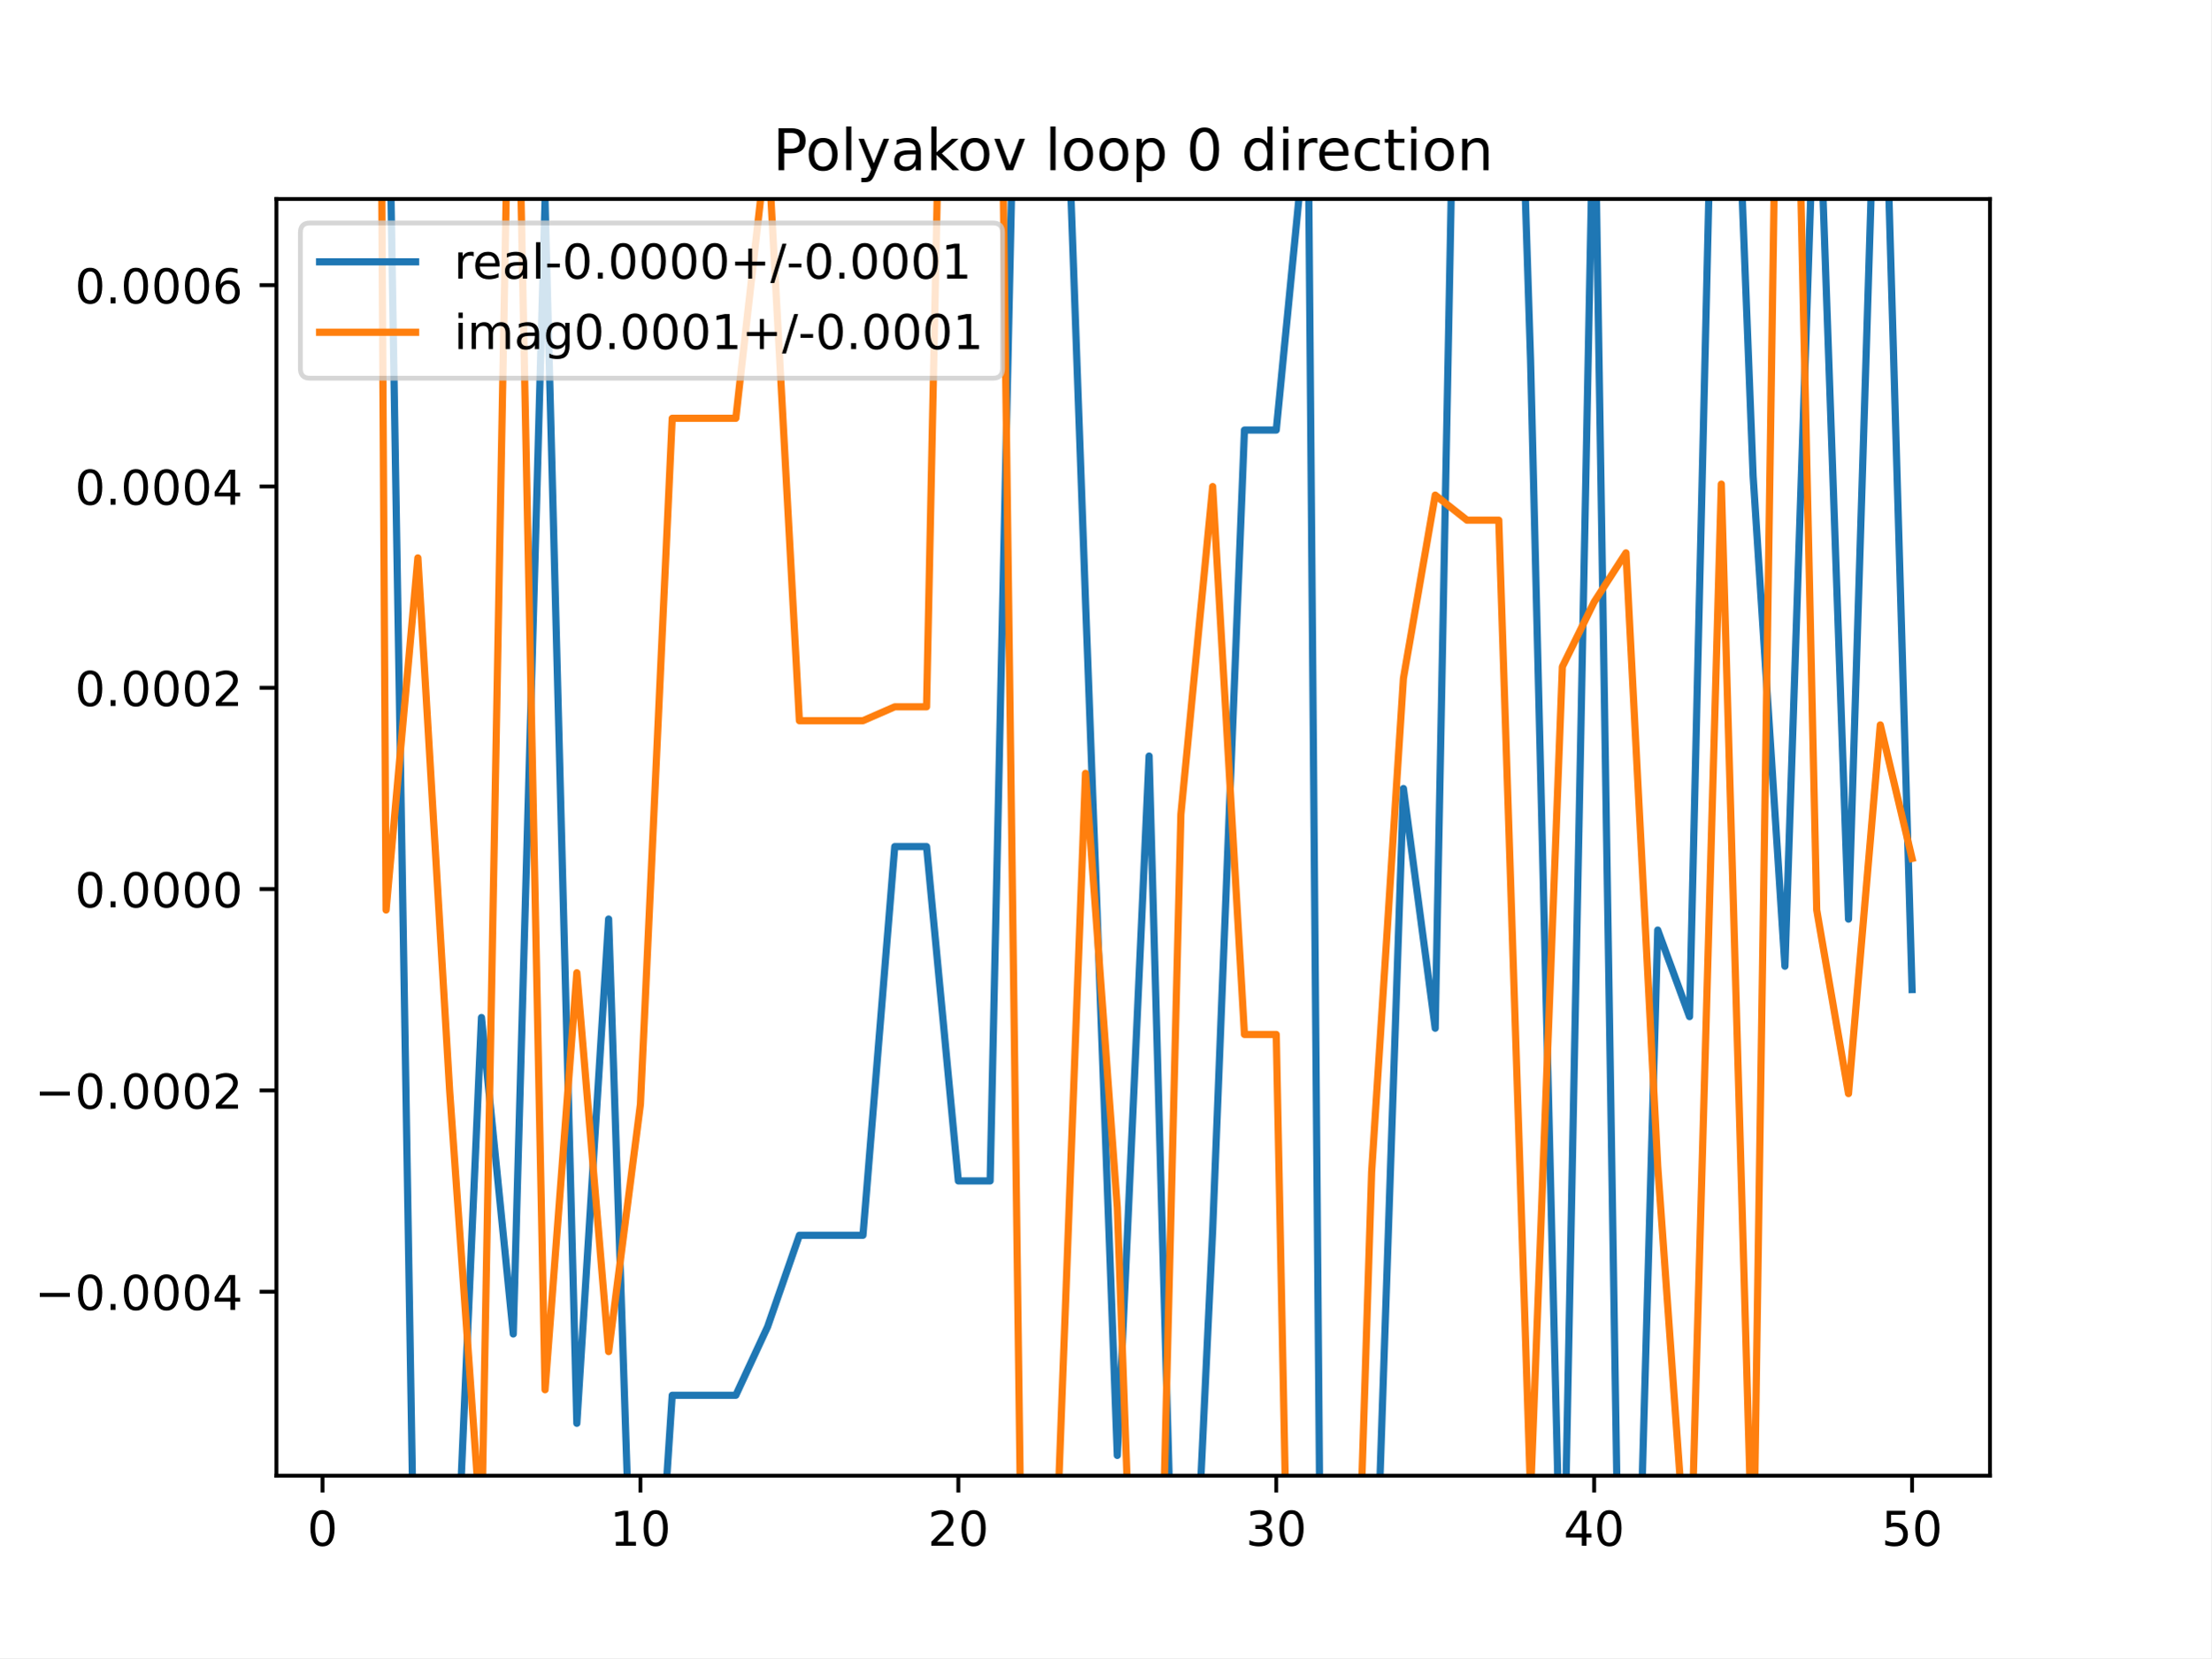
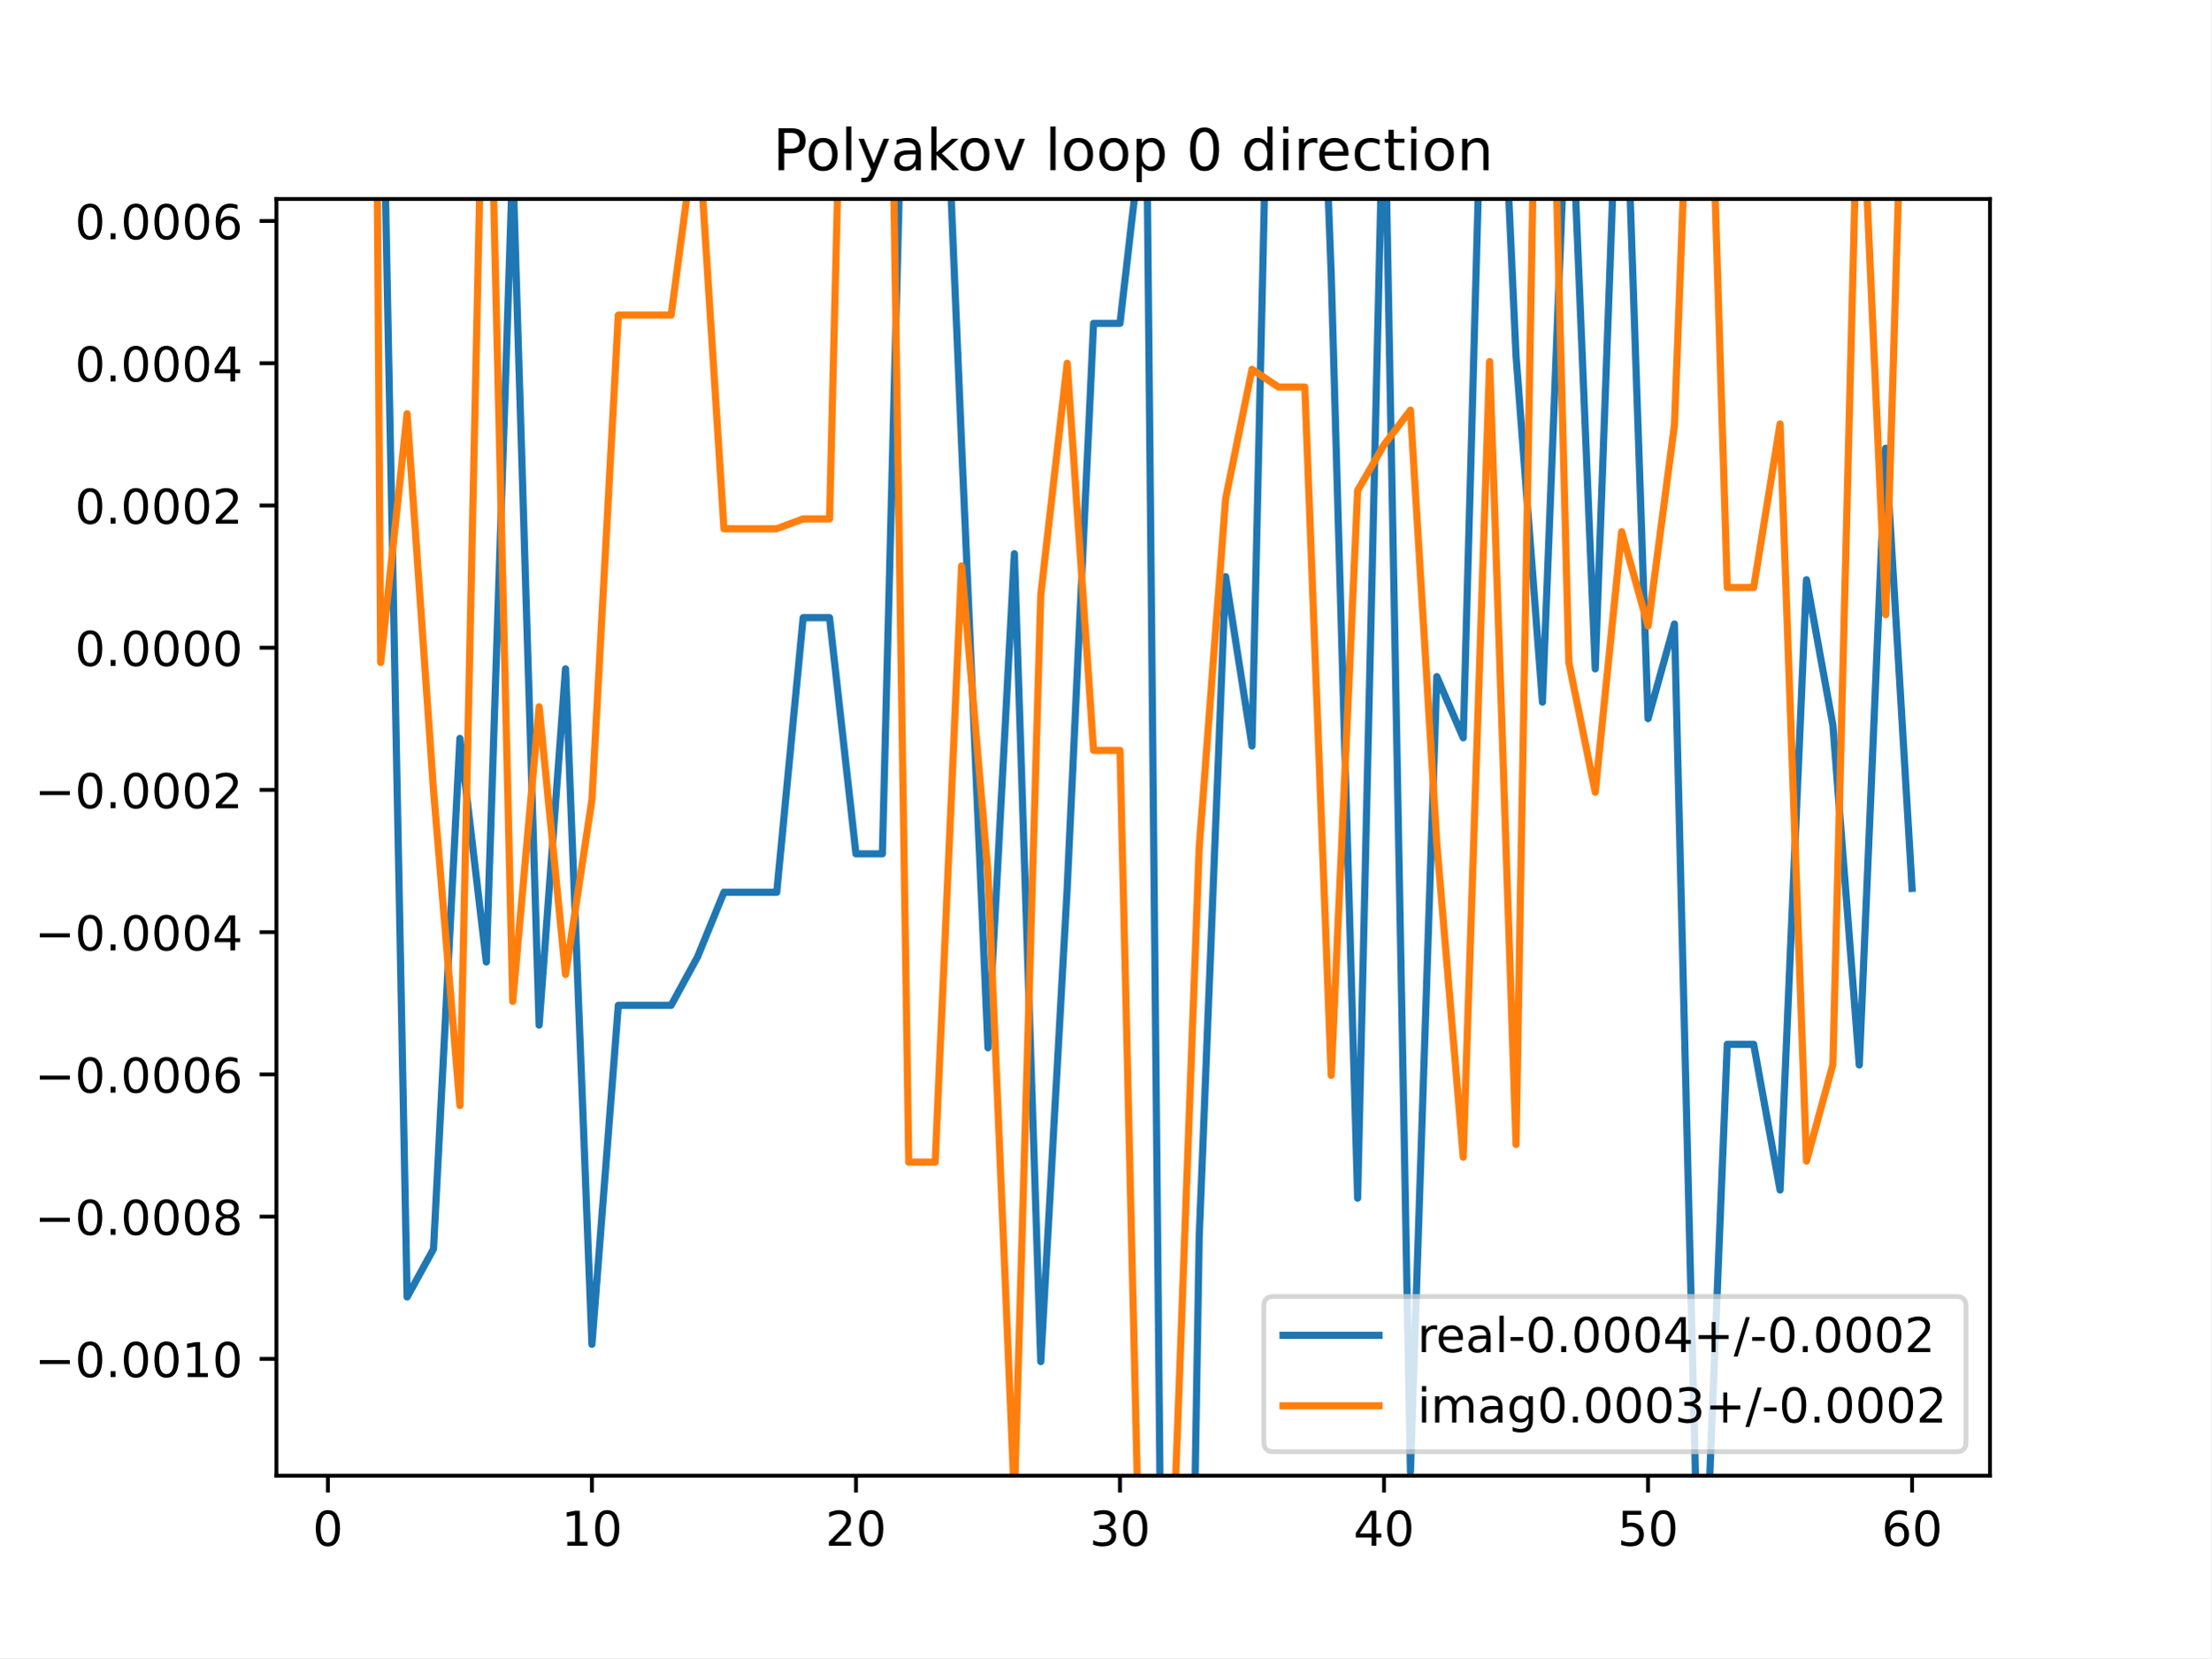
<svg xmlns="http://www.w3.org/2000/svg" xmlns:xlink="http://www.w3.org/1999/xlink" height="345.6pt" version="1.1" viewBox="0 0 460.8 345.6" width="460.8pt">
  <defs>
    <style type="text/css">
*{stroke-linecap:butt;stroke-linejoin:round;}
  </style>
  </defs>
  <g id="figure_1">
    <g id="patch_1">
      <path d="M 0 345.6  L 460.8 345.6  L 460.8 0  L 0 0  z " style="fill:#ffffff;" />
    </g>
    <g id="axes_1">
      <g id="patch_2">
        <path d="M 57.6 307.584  L 414.72 307.584  L 414.72 41.472  L 57.6 41.472  z " style="fill:#ffffff;" />
      </g>
      <g id="matplotlib.axis_1">
        <g id="xtick_1">
          <g id="line2d_1">
            <defs>
-               <path d="M 0 0  L 0 3.5  " id="m22ef51a358" style="stroke:#000000;stroke-width:0.8;" />
-             </defs>
-             <g>
-               <use style="stroke:#000000;stroke-width:0.8;" x="67.207" xlink:href="#m22ef51a358" y="307.584" />
+               <path d="M 0 0  L 0 3.5  " id="m277bf694b6" style="stroke:#000000;stroke-width:0.8;" />
+             </defs>
+             <g>
+               <use style="stroke:#000000;stroke-width:0.8;" x="68.33" xlink:href="#m277bf694b6" y="307.584" />
            </g>
          </g>
          <g id="text_1">
            <defs>
              <path d="M 31.781 66.406  Q 24.172 66.406 20.328 58.906  Q 16.5 51.422 16.5 36.375  Q 16.5 21.391 20.328 13.891  Q 24.172 6.391 31.781 6.391  Q 39.453 6.391 43.281 13.891  Q 47.125 21.391 47.125 36.375  Q 47.125 51.422 43.281 58.906  Q 39.453 66.406 31.781 66.406  z M 31.781 74.219  Q 44.047 74.219 50.516 64.516  Q 56.984 54.828 56.984 36.375  Q 56.984 17.969 50.516 8.266  Q 44.047 -1.422 31.781 -1.422  Q 19.531 -1.422 13.062 8.266  Q 6.594 17.969 6.594 36.375  Q 6.594 54.828 13.062 64.516  Q 19.531 74.219 31.781 74.219  z " id="DejaVuSans-48" />
            </defs>
-             <g transform="translate(64.02587 322.1824)scale(0.1 -0.1)">
+             <g transform="translate(65.14886 322.1824)scale(0.1 -0.1)">
              <use xlink:href="#DejaVuSans-48" />
            </g>
          </g>
        </g>
        <g id="xtick_2">
          <g id="line2d_2">
            <g>
-               <use style="stroke:#000000;stroke-width:0.8;" x="133.463" xlink:href="#m22ef51a358" y="307.584" />
+               <use style="stroke:#000000;stroke-width:0.8;" x="123.356" xlink:href="#m277bf694b6" y="307.584" />
            </g>
          </g>
          <g id="text_2">
            <defs>
              <path d="M 12.406 8.297  L 28.516 8.297  L 28.516 63.922  L 10.984 60.406  L 10.984 69.391  L 28.422 72.906  L 38.281 72.906  L 38.281 8.297  L 54.391 8.297  L 54.391 0  L 12.406 0  z " id="DejaVuSans-49" />
            </defs>
-             <g transform="translate(127.1007 322.1824)scale(0.1 -0.1)">
+             <g transform="translate(116.9938 322.1824)scale(0.1 -0.1)">
              <use xlink:href="#DejaVuSans-49" />
              <use x="63.623" xlink:href="#DejaVuSans-48" />
            </g>
          </g>
        </g>
        <g id="xtick_3">
          <g id="line2d_3">
            <g>
-               <use style="stroke:#000000;stroke-width:0.8;" x="199.719" xlink:href="#m22ef51a358" y="307.584" />
+               <use style="stroke:#000000;stroke-width:0.8;" x="178.382" xlink:href="#m277bf694b6" y="307.584" />
            </g>
          </g>
          <g id="text_3">
            <defs>
              <path d="M 19.188 8.297  L 53.609 8.297  L 53.609 0  L 7.328 0  L 7.328 8.297  Q 12.938 14.109 22.625 23.891  Q 32.328 33.688 34.812 36.531  Q 39.547 41.844 41.422 45.531  Q 43.312 49.219 43.312 52.781  Q 43.312 58.594 39.234 62.25  Q 35.156 65.922 28.609 65.922  Q 23.969 65.922 18.812 64.312  Q 13.672 62.703 7.812 59.422  L 7.812 69.391  Q 13.766 71.781 18.938 73  Q 24.125 74.219 28.422 74.219  Q 39.75 74.219 46.484 68.547  Q 53.219 62.891 53.219 53.422  Q 53.219 48.922 51.531 44.891  Q 49.859 40.875 45.406 35.406  Q 44.188 33.984 37.641 27.219  Q 31.109 20.453 19.188 8.297  z " id="DejaVuSans-50" />
            </defs>
-             <g transform="translate(193.3567 322.1824)scale(0.1 -0.1)">
+             <g transform="translate(172.02 322.1824)scale(0.1 -0.1)">
              <use xlink:href="#DejaVuSans-50" />
              <use x="63.623" xlink:href="#DejaVuSans-48" />
            </g>
          </g>
        </g>
        <g id="xtick_4">
          <g id="line2d_4">
            <g>
-               <use style="stroke:#000000;stroke-width:0.8;" x="265.975" xlink:href="#m22ef51a358" y="307.584" />
+               <use style="stroke:#000000;stroke-width:0.8;" x="233.409" xlink:href="#m277bf694b6" y="307.584" />
            </g>
          </g>
          <g id="text_4">
            <defs>
              <path d="M 40.578 39.312  Q 47.656 37.797 51.625 33  Q 55.609 28.219 55.609 21.188  Q 55.609 10.406 48.188 4.484  Q 40.766 -1.422 27.094 -1.422  Q 22.516 -1.422 17.656 -0.516  Q 12.797 0.391 7.625 2.203  L 7.625 11.719  Q 11.719 9.328 16.594 8.109  Q 21.484 6.891 26.812 6.891  Q 36.078 6.891 40.938 10.547  Q 45.797 14.203 45.797 21.188  Q 45.797 27.641 41.281 31.266  Q 36.766 34.906 28.719 34.906  L 20.219 34.906  L 20.219 43.016  L 29.109 43.016  Q 36.375 43.016 40.234 45.922  Q 44.094 48.828 44.094 54.297  Q 44.094 59.906 40.109 62.906  Q 36.141 65.922 28.719 65.922  Q 24.656 65.922 20.016 65.031  Q 15.375 64.156 9.812 62.312  L 9.812 71.094  Q 15.438 72.656 20.344 73.438  Q 25.25 74.219 29.594 74.219  Q 40.828 74.219 47.359 69.109  Q 53.906 64.016 53.906 55.328  Q 53.906 49.266 50.438 45.094  Q 46.969 40.922 40.578 39.312  z " id="DejaVuSans-51" />
            </defs>
-             <g transform="translate(259.6127 322.1824)scale(0.1 -0.1)">
+             <g transform="translate(227.0462 322.1824)scale(0.1 -0.1)">
              <use xlink:href="#DejaVuSans-51" />
              <use x="63.623" xlink:href="#DejaVuSans-48" />
            </g>
          </g>
        </g>
        <g id="xtick_5">
          <g id="line2d_5">
            <g>
-               <use style="stroke:#000000;stroke-width:0.8;" x="332.231" xlink:href="#m22ef51a358" y="307.584" />
+               <use style="stroke:#000000;stroke-width:0.8;" x="288.435" xlink:href="#m277bf694b6" y="307.584" />
            </g>
          </g>
          <g id="text_5">
            <defs>
              <path d="M 37.797 64.312  L 12.891 25.391  L 37.797 25.391  z M 35.203 72.906  L 47.609 72.906  L 47.609 25.391  L 58.016 25.391  L 58.016 17.188  L 47.609 17.188  L 47.609 0  L 37.797 0  L 37.797 17.188  L 4.891 17.188  L 4.891 26.703  z " id="DejaVuSans-52" />
            </defs>
-             <g transform="translate(325.8687 322.1824)scale(0.1 -0.1)">
+             <g transform="translate(282.0724 322.1824)scale(0.1 -0.1)">
              <use xlink:href="#DejaVuSans-52" />
              <use x="63.623" xlink:href="#DejaVuSans-48" />
            </g>
          </g>
        </g>
        <g id="xtick_6">
          <g id="line2d_6">
            <g>
-               <use style="stroke:#000000;stroke-width:0.8;" x="398.487" xlink:href="#m22ef51a358" y="307.584" />
+               <use style="stroke:#000000;stroke-width:0.8;" x="343.461" xlink:href="#m277bf694b6" y="307.584" />
            </g>
          </g>
          <g id="text_6">
            <defs>
              <path d="M 10.797 72.906  L 49.516 72.906  L 49.516 64.594  L 19.828 64.594  L 19.828 46.734  Q 21.969 47.469 24.109 47.828  Q 26.266 48.188 28.422 48.188  Q 40.625 48.188 47.75 41.5  Q 54.891 34.812 54.891 23.391  Q 54.891 11.625 47.562 5.094  Q 40.234 -1.422 26.906 -1.422  Q 22.312 -1.422 17.547 -0.641  Q 12.797 0.141 7.719 1.703  L 7.719 11.625  Q 12.109 9.234 16.797 8.062  Q 21.484 6.891 26.703 6.891  Q 35.156 6.891 40.078 11.328  Q 45.016 15.766 45.016 23.391  Q 45.016 31 40.078 35.438  Q 35.156 39.891 26.703 39.891  Q 22.75 39.891 18.812 39.016  Q 14.891 38.141 10.797 36.281  z " id="DejaVuSans-53" />
            </defs>
+             <g transform="translate(337.0986 322.1824)scale(0.1 -0.1)">
+               <use xlink:href="#DejaVuSans-53" />
+               <use x="63.623" xlink:href="#DejaVuSans-48" />
+             </g>
+           </g>
+         </g>
+         <g id="xtick_7">
+           <g id="line2d_7">
+             <g>
+               <use style="stroke:#000000;stroke-width:0.8;" x="398.487" xlink:href="#m277bf694b6" y="307.584" />
+             </g>
+           </g>
+           <g id="text_7">
+             <defs>
+               <path d="M 33.016 40.375  Q 26.375 40.375 22.484 35.828  Q 18.609 31.297 18.609 23.391  Q 18.609 15.531 22.484 10.953  Q 26.375 6.391 33.016 6.391  Q 39.656 6.391 43.531 10.953  Q 47.406 15.531 47.406 23.391  Q 47.406 31.297 43.531 35.828  Q 39.656 40.375 33.016 40.375  z M 52.594 71.297  L 52.594 62.312  Q 48.875 64.062 45.094 64.984  Q 41.312 65.922 37.594 65.922  Q 27.828 65.922 22.672 59.328  Q 17.531 52.734 16.797 39.406  Q 19.672 43.656 24.016 45.922  Q 28.375 48.188 33.594 48.188  Q 44.578 48.188 50.953 41.516  Q 57.328 34.859 57.328 23.391  Q 57.328 12.156 50.688 5.359  Q 44.047 -1.422 33.016 -1.422  Q 20.359 -1.422 13.672 8.266  Q 6.984 17.969 6.984 36.375  Q 6.984 53.656 15.188 63.938  Q 23.391 74.219 37.203 74.219  Q 40.922 74.219 44.703 73.484  Q 48.484 72.75 52.594 71.297  z " id="DejaVuSans-54" />
+             </defs>
            <g transform="translate(392.1248 322.1824)scale(0.1 -0.1)">
-               <use xlink:href="#DejaVuSans-53" />
+               <use xlink:href="#DejaVuSans-54" />
              <use x="63.623" xlink:href="#DejaVuSans-48" />
            </g>
          </g>
        </g>
      </g>
      <g id="matplotlib.axis_2">
        <g id="ytick_1">
-           <g id="line2d_7">
-             <defs>
-               <path d="M 0 0  L -3.5 0  " id="m80b40e028d" style="stroke:#000000;stroke-width:0.8;" />
-             </defs>
-             <g>
-               <use style="stroke:#000000;stroke-width:0.8;" x="57.6" xlink:href="#m80b40e028d" y="269.242" />
-             </g>
-           </g>
-           <g id="text_7">
+           <g id="line2d_8">
+             <defs>
+               <path d="M 0 0  L -3.5 0  " id="me95d7fdbe1" style="stroke:#000000;stroke-width:0.8;" />
+             </defs>
+             <g>
+               <use style="stroke:#000000;stroke-width:0.8;" x="57.6" xlink:href="#me95d7fdbe1" y="283.235" />
+             </g>
+           </g>
+           <g id="text_8">
            <defs>
              <path d="M 10.594 35.5  L 73.188 35.5  L 73.188 27.203  L 10.594 27.203  z " id="DejaVuSans-8722" />
              <path d="M 10.688 12.406  L 21 12.406  L 21 0  L 10.688 0  z " id="DejaVuSans-46" />
            </defs>
-             <g transform="translate(7.229687 273.0407)scale(0.1 -0.1)">
+             <g transform="translate(7.229687 287.0344)scale(0.1 -0.1)">
+               <use xlink:href="#DejaVuSans-8722" />
+               <use x="83.789" xlink:href="#DejaVuSans-48" />
+               <use x="147.412" xlink:href="#DejaVuSans-46" />
+               <use x="179.199" xlink:href="#DejaVuSans-48" />
+               <use x="242.822" xlink:href="#DejaVuSans-48" />
+               <use x="306.445" xlink:href="#DejaVuSans-49" />
+               <use x="370.068" xlink:href="#DejaVuSans-48" />
+             </g>
+           </g>
+         </g>
+         <g id="ytick_2">
+           <g id="line2d_9">
+             <g>
+               <use style="stroke:#000000;stroke-width:0.8;" x="57.6" xlink:href="#me95d7fdbe1" y="253.588" />
+             </g>
+           </g>
+           <g id="text_9">
+             <defs>
+               <path d="M 31.781 34.625  Q 24.75 34.625 20.719 30.859  Q 16.703 27.094 16.703 20.516  Q 16.703 13.922 20.719 10.156  Q 24.75 6.391 31.781 6.391  Q 38.812 6.391 42.859 10.172  Q 46.922 13.969 46.922 20.516  Q 46.922 27.094 42.891 30.859  Q 38.875 34.625 31.781 34.625  z M 21.922 38.812  Q 15.578 40.375 12.031 44.719  Q 8.5 49.078 8.5 55.328  Q 8.5 64.062 14.719 69.141  Q 20.953 74.219 31.781 74.219  Q 42.672 74.219 48.875 69.141  Q 55.078 64.062 55.078 55.328  Q 55.078 49.078 51.531 44.719  Q 48 40.375 41.703 38.812  Q 48.828 37.156 52.797 32.312  Q 56.781 27.484 56.781 20.516  Q 56.781 9.906 50.312 4.234  Q 43.844 -1.422 31.781 -1.422  Q 19.734 -1.422 13.25 4.234  Q 6.781 9.906 6.781 20.516  Q 6.781 27.484 10.781 32.312  Q 14.797 37.156 21.922 38.812  z M 18.312 54.391  Q 18.312 48.734 21.844 45.562  Q 25.391 42.391 31.781 42.391  Q 38.141 42.391 41.719 45.562  Q 45.312 48.734 45.312 54.391  Q 45.312 60.062 41.719 63.234  Q 38.141 66.406 31.781 66.406  Q 25.391 66.406 21.844 63.234  Q 18.312 60.062 18.312 54.391  z " id="DejaVuSans-56" />
+             </defs>
+             <g transform="translate(7.229687 257.3869)scale(0.1 -0.1)">
+               <use xlink:href="#DejaVuSans-8722" />
+               <use x="83.789" xlink:href="#DejaVuSans-48" />
+               <use x="147.412" xlink:href="#DejaVuSans-46" />
+               <use x="179.199" xlink:href="#DejaVuSans-48" />
+               <use x="242.822" xlink:href="#DejaVuSans-48" />
+               <use x="306.445" xlink:href="#DejaVuSans-48" />
+               <use x="370.068" xlink:href="#DejaVuSans-56" />
+             </g>
+           </g>
+         </g>
+         <g id="ytick_3">
+           <g id="line2d_10">
+             <g>
+               <use style="stroke:#000000;stroke-width:0.8;" x="57.6" xlink:href="#me95d7fdbe1" y="223.94" />
+             </g>
+           </g>
+           <g id="text_10">
+             <g transform="translate(7.229687 227.7394)scale(0.1 -0.1)">
+               <use xlink:href="#DejaVuSans-8722" />
+               <use x="83.789" xlink:href="#DejaVuSans-48" />
+               <use x="147.412" xlink:href="#DejaVuSans-46" />
+               <use x="179.199" xlink:href="#DejaVuSans-48" />
+               <use x="242.822" xlink:href="#DejaVuSans-48" />
+               <use x="306.445" xlink:href="#DejaVuSans-48" />
+               <use x="370.068" xlink:href="#DejaVuSans-54" />
+             </g>
+           </g>
+         </g>
+         <g id="ytick_4">
+           <g id="line2d_11">
+             <g>
+               <use style="stroke:#000000;stroke-width:0.8;" x="57.6" xlink:href="#me95d7fdbe1" y="194.293" />
+             </g>
+           </g>
+           <g id="text_11">
+             <g transform="translate(7.229687 198.0919)scale(0.1 -0.1)">
              <use xlink:href="#DejaVuSans-8722" />
              <use x="83.789" xlink:href="#DejaVuSans-48" />
              <use x="147.412" xlink:href="#DejaVuSans-46" />
              <use x="179.199" xlink:href="#DejaVuSans-48" />
              <use x="242.822" xlink:href="#DejaVuSans-48" />
              <use x="306.445" xlink:href="#DejaVuSans-48" />
              <use x="370.068" xlink:href="#DejaVuSans-52" />
            </g>
          </g>
        </g>
-         <g id="ytick_2">
-           <g id="line2d_8">
-             <g>
-               <use style="stroke:#000000;stroke-width:0.8;" x="57.6" xlink:href="#m80b40e028d" y="227.278" />
-             </g>
-           </g>
-           <g id="text_8">
-             <g transform="translate(7.229687 231.0776)scale(0.1 -0.1)">
+         <g id="ytick_5">
+           <g id="line2d_12">
+             <g>
+               <use style="stroke:#000000;stroke-width:0.8;" x="57.6" xlink:href="#me95d7fdbe1" y="164.645" />
+             </g>
+           </g>
+           <g id="text_12">
+             <g transform="translate(7.229687 168.4443)scale(0.1 -0.1)">
              <use xlink:href="#DejaVuSans-8722" />
              <use x="83.789" xlink:href="#DejaVuSans-48" />
              <use x="147.412" xlink:href="#DejaVuSans-46" />
              <use x="179.199" xlink:href="#DejaVuSans-48" />
              <use x="242.822" xlink:href="#DejaVuSans-48" />
              <use x="306.445" xlink:href="#DejaVuSans-48" />
              <use x="370.068" xlink:href="#DejaVuSans-50" />
            </g>
          </g>
        </g>
-         <g id="ytick_3">
-           <g id="line2d_9">
-             <g>
-               <use style="stroke:#000000;stroke-width:0.8;" x="57.6" xlink:href="#m80b40e028d" y="185.315" />
-             </g>
-           </g>
-           <g id="text_9">
-             <g transform="translate(15.60938 189.1144)scale(0.1 -0.1)">
+         <g id="ytick_6">
+           <g id="line2d_13">
+             <g>
+               <use style="stroke:#000000;stroke-width:0.8;" x="57.6" xlink:href="#me95d7fdbe1" y="134.998" />
+             </g>
+           </g>
+           <g id="text_13">
+             <g transform="translate(15.60938 138.7968)scale(0.1 -0.1)">
              <use xlink:href="#DejaVuSans-48" />
              <use x="63.623" xlink:href="#DejaVuSans-46" />
              <use x="95.41" xlink:href="#DejaVuSans-48" />
              <use x="159.033" xlink:href="#DejaVuSans-48" />
              <use x="222.656" xlink:href="#DejaVuSans-48" />
              <use x="286.279" xlink:href="#DejaVuSans-48" />
            </g>
          </g>
        </g>
-         <g id="ytick_4">
-           <g id="line2d_10">
-             <g>
-               <use style="stroke:#000000;stroke-width:0.8;" x="57.6" xlink:href="#m80b40e028d" y="143.352" />
-             </g>
-           </g>
-           <g id="text_10">
-             <g transform="translate(15.60938 147.1512)scale(0.1 -0.1)">
+         <g id="ytick_7">
+           <g id="line2d_14">
+             <g>
+               <use style="stroke:#000000;stroke-width:0.8;" x="57.6" xlink:href="#me95d7fdbe1" y="105.35" />
+             </g>
+           </g>
+           <g id="text_14">
+             <g transform="translate(15.60938 109.1493)scale(0.1 -0.1)">
              <use xlink:href="#DejaVuSans-48" />
              <use x="63.623" xlink:href="#DejaVuSans-46" />
              <use x="95.41" xlink:href="#DejaVuSans-48" />
              <use x="159.033" xlink:href="#DejaVuSans-48" />
              <use x="222.656" xlink:href="#DejaVuSans-48" />
              <use x="286.279" xlink:href="#DejaVuSans-50" />
            </g>
          </g>
        </g>
-         <g id="ytick_5">
-           <g id="line2d_11">
-             <g>
-               <use style="stroke:#000000;stroke-width:0.8;" x="57.6" xlink:href="#m80b40e028d" y="101.389" />
-             </g>
-           </g>
-           <g id="text_11">
-             <g transform="translate(15.60938 105.1881)scale(0.1 -0.1)">
+         <g id="ytick_8">
+           <g id="line2d_15">
+             <g>
+               <use style="stroke:#000000;stroke-width:0.8;" x="57.6" xlink:href="#me95d7fdbe1" y="75.703" />
+             </g>
+           </g>
+           <g id="text_15">
+             <g transform="translate(15.60938 79.50177)scale(0.1 -0.1)">
              <use xlink:href="#DejaVuSans-48" />
              <use x="63.623" xlink:href="#DejaVuSans-46" />
              <use x="95.41" xlink:href="#DejaVuSans-48" />
              <use x="159.033" xlink:href="#DejaVuSans-48" />
              <use x="222.656" xlink:href="#DejaVuSans-48" />
              <use x="286.279" xlink:href="#DejaVuSans-52" />
            </g>
          </g>
        </g>
-         <g id="ytick_6">
-           <g id="line2d_12">
-             <g>
-               <use style="stroke:#000000;stroke-width:0.8;" x="57.6" xlink:href="#m80b40e028d" y="59.426" />
-             </g>
-           </g>
-           <g id="text_12">
-             <defs>
-               <path d="M 33.016 40.375  Q 26.375 40.375 22.484 35.828  Q 18.609 31.297 18.609 23.391  Q 18.609 15.531 22.484 10.953  Q 26.375 6.391 33.016 6.391  Q 39.656 6.391 43.531 10.953  Q 47.406 15.531 47.406 23.391  Q 47.406 31.297 43.531 35.828  Q 39.656 40.375 33.016 40.375  z M 52.594 71.297  L 52.594 62.312  Q 48.875 64.062 45.094 64.984  Q 41.312 65.922 37.594 65.922  Q 27.828 65.922 22.672 59.328  Q 17.531 52.734 16.797 39.406  Q 19.672 43.656 24.016 45.922  Q 28.375 48.188 33.594 48.188  Q 44.578 48.188 50.953 41.516  Q 57.328 34.859 57.328 23.391  Q 57.328 12.156 50.688 5.359  Q 44.047 -1.422 33.016 -1.422  Q 20.359 -1.422 13.672 8.266  Q 6.984 17.969 6.984 36.375  Q 6.984 53.656 15.188 63.938  Q 23.391 74.219 37.203 74.219  Q 40.922 74.219 44.703 73.484  Q 48.484 72.75 52.594 71.297  z " id="DejaVuSans-54" />
-             </defs>
-             <g transform="translate(15.60938 63.2249)scale(0.1 -0.1)">
+         <g id="ytick_9">
+           <g id="line2d_16">
+             <g>
+               <use style="stroke:#000000;stroke-width:0.8;" x="57.6" xlink:href="#me95d7fdbe1" y="46.055" />
+             </g>
+           </g>
+           <g id="text_16">
+             <g transform="translate(15.60938 49.85425)scale(0.1 -0.1)">
              <use xlink:href="#DejaVuSans-48" />
              <use x="63.623" xlink:href="#DejaVuSans-46" />
              <use x="95.41" xlink:href="#DejaVuSans-48" />
              <use x="159.033" xlink:href="#DejaVuSans-48" />
              <use x="222.656" xlink:href="#DejaVuSans-48" />
              <use x="286.279" xlink:href="#DejaVuSans-54" />
            </g>
          </g>
        </g>
      </g>
-       <g id="line2d_13">
-         <path clip-path="url(#pb9dd88fc49)" d="M 80.78 -1  L 86.579 346.6  M 94.418 346.6  L 100.335 212.076  L 106.961 278.047  L 113.586 41.908  L 120.212 296.669  L 126.838 191.556  L 131.993 346.6  M 136.393 346.6  L 140.089 290.82  L 146.714 290.82  L 153.34 290.82  L 159.966 276.53  L 166.591 257.47  L 173.217 257.47  L 179.842 257.47  L 186.468 176.451  L 193.094 176.451  L 199.719 246.141  L 206.345 246.141  L 211.711 -1  M 221.682 -1  L 226.222 125.217  L 232.847 303.361  L 239.473 157.585  L 244.727 346.6  M 248.44 346.6  L 252.724 256.319  L 259.35 89.634  L 265.975 89.634  L 272.601 21.942  L 275.304 346.6  M 286.281 346.6  L 292.478 164.347  L 299.103 214.316  L 303.237 -1  M 316.53 -1  L 318.98 75.151  L 325.579 346.6  M 325.628 346.6  L 332.231 11.506  L 337.556 346.6  M 341.168 346.6  L 345.482 193.854  L 352.108 211.904  L 357.112 -1  M 361.436 -1  L 365.359 99.208  L 371.985 201.389  L 378.61 3.828  L 385.236 191.57  L 391.251 -1  M 392.433 -1  L 398.487 206.256  " style="fill:none;stroke:#1f77b4;stroke-linecap:square;stroke-width:1.5;" />
-       </g>
-       <g id="line2d_14">
-         <path clip-path="url(#pb9dd88fc49)" d="M 79.307 -1  L 80.458 189.676  L 87.084 116.278  L 93.71 227.392  L 100.335 320.387  L 106.258 -1  M 107.729 -1  L 113.586 289.668  L 120.212 202.753  L 126.838 281.717  L 133.463 230.18  L 140.089 87.188  L 146.714 87.188  L 153.34 87.188  L 159.966 28.574  L 166.591 150.215  L 173.217 150.215  L 179.842 150.215  L 186.468 147.319  L 193.094 147.319  L 196.191 -1  M 208.552 -1  L 212.97 337.099  L 219.596 337.099  L 226.222 161.186  L 232.847 251.723  L 236.251 346.6  M 241.704 346.6  L 246.098 169.748  L 252.724 101.409  L 259.35 215.614  L 265.975 215.614  L 268.614 346.6  M 282.604 346.6  L 285.852 244.274  L 292.478 141.397  L 299.103 103.195  L 305.729 108.417  L 312.354 108.417  L 318.98 311.489  L 325.606 138.959  L 332.231 125.468  L 338.857 115.233  L 345.482 243.138  L 352.108 335.64  L 358.734 100.897  L 365.359 331.87  L 370.354 -1  M 374.391 -1  L 378.61 189.652  L 385.236 227.951  L 391.862 151.094  L 398.487 178.919  " style="fill:none;stroke:#ff7f0e;stroke-linecap:square;stroke-width:1.5;" />
+       <g id="line2d_17">
+         <path clip-path="url(#ped73a453ad)" d="M 79.517 -1  L 84.838 270.332  L 90.341 260.325  L 95.843 153.905  L 101.346 200.514  L 106.848 33.679  L 112.351 213.67  L 117.854 139.407  L 123.356 280.198  L 128.859 209.538  L 134.362 209.538  L 139.864 209.538  L 145.367 199.442  L 150.869 185.976  L 156.372 185.976  L 161.875 185.976  L 167.377 128.735  L 172.88 128.735  L 178.382 177.972  L 183.885 177.972  L 188.453 -1  M 196.438 -1  L 200.393 92.538  L 205.896 218.398  L 211.398 115.406  L 216.901 283.803  L 222.403 185.163  L 227.906 67.398  L 233.409 67.398  L 238.911 19.573  L 242.113 346.6  M 248.409 346.6  L 249.917 257.861  L 255.419 120.183  L 260.922 155.487  L 264.454 -1  M 275.23 -1  L 277.43 57.165  L 282.932 249.736  L 288.435 12.199  L 293.938 306.774  L 299.44 141.03  L 304.943 153.783  L 309.219 -1  M 312.489 -1  L 315.948 74.162  L 321.451 146.354  L 326.953 6.775  L 332.456 139.416  L 337.611 -1  M 338.283 -1  L 343.461 149.793  L 348.964 130.056  L 354.301 346.6  M 354.738 346.6  L 359.969 217.665  L 365.472 217.665  L 370.974 248.04  L 376.477 120.833  L 381.979 151.147  L 387.482 221.981  L 392.985 93.417  L 398.487 185.16  " style="fill:none;stroke:#1f77b4;stroke-linecap:square;stroke-width:1.5;" />
+       </g>
+       <g id="line2d_18">
+         <path clip-path="url(#ped73a453ad)" d="M 78.348 -1  L 79.335 138.079  L 84.838 86.222  L 90.341 164.726  L 95.843 230.428  L 100.857 -1  M 101.881 -1  L 106.848 208.724  L 112.351 147.317  L 117.854 203.106  L 123.356 166.695  L 128.859 65.669  L 134.362 65.669  L 139.864 65.669  L 145.367 24.258  L 150.869 110.199  L 156.372 110.199  L 161.875 110.199  L 167.377 108.153  L 172.88 108.153  L 175.56 -1  M 185.651 -1  L 189.388 242.235  L 194.89 242.235  L 200.393 117.95  L 205.896 181.916  L 211.398 312.382  L 216.901 123.999  L 222.403 75.717  L 227.906 156.404  L 233.409 156.404  L 237.913 346.6  M 242.501 346.6  L 244.414 324.131  L 249.917 176.653  L 255.419 103.969  L 260.922 76.979  L 266.424 80.668  L 271.927 80.668  L 277.43 224.141  L 282.932 102.246  L 288.435 92.715  L 293.938 85.484  L 299.44 175.85  L 304.943 241.204  L 310.445 75.355  L 315.948 238.541  L 320.173 -1  M 323.335 -1  L 326.953 138.062  L 332.456 165.12  L 337.958 110.82  L 343.461 130.479  L 348.964 88.588  L 352.4 -1  M 356.138 -1  L 359.969 122.453  L 365.472 122.453  L 370.974 88.368  L 376.477 242.009  L 381.979 221.875  L 387.482 4.457  L 392.985 128.113  L 396.895 -1  " style="fill:none;stroke:#ff7f0e;stroke-linecap:square;stroke-width:1.5;" />
      </g>
      <g id="patch_3">
        <path d="M 57.6 307.584  L 57.6 41.472  " style="fill:none;stroke:#000000;stroke-linecap:square;stroke-linejoin:miter;stroke-width:0.8;" />
      </g>
      <g id="patch_4">
        <path d="M 414.72 307.584  L 414.72 41.472  " style="fill:none;stroke:#000000;stroke-linecap:square;stroke-linejoin:miter;stroke-width:0.8;" />
      </g>
      <g id="patch_5">
        <path d="M 57.6 307.584  L 414.72 307.584  " style="fill:none;stroke:#000000;stroke-linecap:square;stroke-linejoin:miter;stroke-width:0.8;" />
      </g>
      <g id="patch_6">
        <path d="M 57.6 41.472  L 414.72 41.472  " style="fill:none;stroke:#000000;stroke-linecap:square;stroke-linejoin:miter;stroke-width:0.8;" />
      </g>
-       <g id="text_13">
+       <g id="text_17">
        <defs>
          <path d="M 19.672 64.797  L 19.672 37.406  L 32.078 37.406  Q 38.969 37.406 42.719 40.969  Q 46.484 44.531 46.484 51.125  Q 46.484 57.672 42.719 61.234  Q 38.969 64.797 32.078 64.797  z M 9.812 72.906  L 32.078 72.906  Q 44.344 72.906 50.609 67.359  Q 56.891 61.812 56.891 51.125  Q 56.891 40.328 50.609 34.812  Q 44.344 29.297 32.078 29.297  L 19.672 29.297  L 19.672 0  L 9.812 0  z " id="DejaVuSans-80" />
          <path d="M 30.609 48.391  Q 23.391 48.391 19.188 42.75  Q 14.984 37.109 14.984 27.297  Q 14.984 17.484 19.156 11.844  Q 23.344 6.203 30.609 6.203  Q 37.797 6.203 41.984 11.859  Q 46.188 17.531 46.188 27.297  Q 46.188 37.016 41.984 42.703  Q 37.797 48.391 30.609 48.391  z M 30.609 56  Q 42.328 56 49.016 48.375  Q 55.719 40.766 55.719 27.297  Q 55.719 13.875 49.016 6.219  Q 42.328 -1.422 30.609 -1.422  Q 18.844 -1.422 12.172 6.219  Q 5.516 13.875 5.516 27.297  Q 5.516 40.766 12.172 48.375  Q 18.844 56 30.609 56  z " id="DejaVuSans-111" />
          <path d="M 9.422 75.984  L 18.406 75.984  L 18.406 0  L 9.422 0  z " id="DejaVuSans-108" />
          <path d="M 32.172 -5.078  Q 28.375 -14.844 24.75 -17.812  Q 21.141 -20.797 15.094 -20.797  L 7.906 -20.797  L 7.906 -13.281  L 13.188 -13.281  Q 16.891 -13.281 18.938 -11.516  Q 21 -9.766 23.484 -3.219  L 25.094 0.875  L 2.984 54.688  L 12.5 54.688  L 29.594 11.922  L 46.688 54.688  L 56.203 54.688  z " id="DejaVuSans-121" />
          <path d="M 34.281 27.484  Q 23.391 27.484 19.188 25  Q 14.984 22.516 14.984 16.5  Q 14.984 11.719 18.141 8.906  Q 21.297 6.109 26.703 6.109  Q 34.188 6.109 38.703 11.406  Q 43.219 16.703 43.219 25.484  L 43.219 27.484  z M 52.203 31.203  L 52.203 0  L 43.219 0  L 43.219 8.297  Q 40.141 3.328 35.547 0.953  Q 30.953 -1.422 24.312 -1.422  Q 15.922 -1.422 10.953 3.297  Q 6 8.016 6 15.922  Q 6 25.141 12.172 29.828  Q 18.359 34.516 30.609 34.516  L 43.219 34.516  L 43.219 35.406  Q 43.219 41.609 39.141 45  Q 35.062 48.391 27.688 48.391  Q 23 48.391 18.547 47.266  Q 14.109 46.141 10.016 43.891  L 10.016 52.203  Q 14.938 54.109 19.578 55.047  Q 24.219 56 28.609 56  Q 40.484 56 46.344 49.844  Q 52.203 43.703 52.203 31.203  z " id="DejaVuSans-97" />
          <path d="M 9.078 75.984  L 18.109 75.984  L 18.109 31.109  L 44.922 54.688  L 56.391 54.688  L 27.391 29.109  L 57.625 0  L 45.906 0  L 18.109 26.703  L 18.109 0  L 9.078 0  z " id="DejaVuSans-107" />
          <path d="M 2.984 54.688  L 12.5 54.688  L 29.594 8.797  L 46.688 54.688  L 56.203 54.688  L 35.688 0  L 23.484 0  z " id="DejaVuSans-118" />
          <path id="DejaVuSans-32" />
          <path d="M 18.109 8.203  L 18.109 -20.797  L 9.078 -20.797  L 9.078 54.688  L 18.109 54.688  L 18.109 46.391  Q 20.953 51.266 25.266 53.625  Q 29.594 56 35.594 56  Q 45.562 56 51.781 48.094  Q 58.016 40.188 58.016 27.297  Q 58.016 14.406 51.781 6.484  Q 45.562 -1.422 35.594 -1.422  Q 29.594 -1.422 25.266 0.953  Q 20.953 3.328 18.109 8.203  z M 48.688 27.297  Q 48.688 37.203 44.609 42.844  Q 40.531 48.484 33.406 48.484  Q 26.266 48.484 22.188 42.844  Q 18.109 37.203 18.109 27.297  Q 18.109 17.391 22.188 11.75  Q 26.266 6.109 33.406 6.109  Q 40.531 6.109 44.609 11.75  Q 48.688 17.391 48.688 27.297  z " id="DejaVuSans-112" />
          <path d="M 45.406 46.391  L 45.406 75.984  L 54.391 75.984  L 54.391 0  L 45.406 0  L 45.406 8.203  Q 42.578 3.328 38.25 0.953  Q 33.938 -1.422 27.875 -1.422  Q 17.969 -1.422 11.734 6.484  Q 5.516 14.406 5.516 27.297  Q 5.516 40.188 11.734 48.094  Q 17.969 56 27.875 56  Q 33.938 56 38.25 53.625  Q 42.578 51.266 45.406 46.391  z M 14.797 27.297  Q 14.797 17.391 18.875 11.75  Q 22.953 6.109 30.078 6.109  Q 37.203 6.109 41.297 11.75  Q 45.406 17.391 45.406 27.297  Q 45.406 37.203 41.297 42.844  Q 37.203 48.484 30.078 48.484  Q 22.953 48.484 18.875 42.844  Q 14.797 37.203 14.797 27.297  z " id="DejaVuSans-100" />
          <path d="M 9.422 54.688  L 18.406 54.688  L 18.406 0  L 9.422 0  z M 9.422 75.984  L 18.406 75.984  L 18.406 64.594  L 9.422 64.594  z " id="DejaVuSans-105" />
          <path d="M 41.109 46.297  Q 39.594 47.172 37.812 47.578  Q 36.031 48 33.891 48  Q 26.266 48 22.188 43.047  Q 18.109 38.094 18.109 28.812  L 18.109 0  L 9.078 0  L 9.078 54.688  L 18.109 54.688  L 18.109 46.188  Q 20.953 51.172 25.484 53.578  Q 30.031 56 36.531 56  Q 37.453 56 38.578 55.875  Q 39.703 55.766 41.062 55.516  z " id="DejaVuSans-114" />
          <path d="M 56.203 29.594  L 56.203 25.203  L 14.891 25.203  Q 15.484 15.922 20.484 11.062  Q 25.484 6.203 34.422 6.203  Q 39.594 6.203 44.453 7.469  Q 49.312 8.734 54.109 11.281  L 54.109 2.781  Q 49.266 0.734 44.188 -0.344  Q 39.109 -1.422 33.891 -1.422  Q 20.797 -1.422 13.156 6.188  Q 5.516 13.812 5.516 26.812  Q 5.516 40.234 12.766 48.109  Q 20.016 56 32.328 56  Q 43.359 56 49.781 48.891  Q 56.203 41.797 56.203 29.594  z M 47.219 32.234  Q 47.125 39.594 43.094 43.984  Q 39.062 48.391 32.422 48.391  Q 24.906 48.391 20.391 44.141  Q 15.875 39.891 15.188 32.172  z " id="DejaVuSans-101" />
          <path d="M 48.781 52.594  L 48.781 44.188  Q 44.969 46.297 41.141 47.344  Q 37.312 48.391 33.406 48.391  Q 24.656 48.391 19.812 42.844  Q 14.984 37.312 14.984 27.297  Q 14.984 17.281 19.812 11.734  Q 24.656 6.203 33.406 6.203  Q 37.312 6.203 41.141 7.25  Q 44.969 8.297 48.781 10.406  L 48.781 2.094  Q 45.016 0.344 40.984 -0.531  Q 36.969 -1.422 32.422 -1.422  Q 20.062 -1.422 12.781 6.344  Q 5.516 14.109 5.516 27.297  Q 5.516 40.672 12.859 48.328  Q 20.219 56 33.016 56  Q 37.156 56 41.109 55.141  Q 45.062 54.297 48.781 52.594  z " id="DejaVuSans-99" />
          <path d="M 18.312 70.219  L 18.312 54.688  L 36.812 54.688  L 36.812 47.703  L 18.312 47.703  L 18.312 18.016  Q 18.312 11.328 20.141 9.422  Q 21.969 7.516 27.594 7.516  L 36.812 7.516  L 36.812 0  L 27.594 0  Q 17.188 0 13.234 3.875  Q 9.281 7.766 9.281 18.016  L 9.281 47.703  L 2.688 47.703  L 2.688 54.688  L 9.281 54.688  L 9.281 70.219  z " id="DejaVuSans-116" />
          <path d="M 54.891 33.016  L 54.891 0  L 45.906 0  L 45.906 32.719  Q 45.906 40.484 42.875 44.328  Q 39.844 48.188 33.797 48.188  Q 26.516 48.188 22.312 43.547  Q 18.109 38.922 18.109 30.906  L 18.109 0  L 9.078 0  L 9.078 54.688  L 18.109 54.688  L 18.109 46.188  Q 21.344 51.125 25.703 53.562  Q 30.078 56 35.797 56  Q 45.219 56 50.047 50.172  Q 54.891 44.344 54.891 33.016  z " id="DejaVuSans-110" />
        </defs>
        <g transform="translate(161.0662 35.472)scale(0.12 -0.12)">
          <use xlink:href="#DejaVuSans-80" />
          <use x="56.678" xlink:href="#DejaVuSans-111" />
          <use x="117.859" xlink:href="#DejaVuSans-108" />
          <use x="145.643" xlink:href="#DejaVuSans-121" />
          <use x="204.822" xlink:href="#DejaVuSans-97" />
          <use x="266.102" xlink:href="#DejaVuSans-107" />
          <use x="320.387" xlink:href="#DejaVuSans-111" />
          <use x="381.568" xlink:href="#DejaVuSans-118" />
          <use x="440.748" xlink:href="#DejaVuSans-32" />
          <use x="472.535" xlink:href="#DejaVuSans-108" />
          <use x="500.318" xlink:href="#DejaVuSans-111" />
          <use x="561.5" xlink:href="#DejaVuSans-111" />
          <use x="622.682" xlink:href="#DejaVuSans-112" />
          <use x="686.158" xlink:href="#DejaVuSans-32" />
          <use x="717.945" xlink:href="#DejaVuSans-48" />
          <use x="781.568" xlink:href="#DejaVuSans-32" />
          <use x="813.355" xlink:href="#DejaVuSans-100" />
          <use x="876.832" xlink:href="#DejaVuSans-105" />
          <use x="904.615" xlink:href="#DejaVuSans-114" />
          <use x="943.479" xlink:href="#DejaVuSans-101" />
          <use x="1005.002" xlink:href="#DejaVuSans-99" />
          <use x="1059.982" xlink:href="#DejaVuSans-116" />
          <use x="1099.191" xlink:href="#DejaVuSans-105" />
          <use x="1126.975" xlink:href="#DejaVuSans-111" />
          <use x="1188.156" xlink:href="#DejaVuSans-110" />
        </g>
      </g>
      <g id="legend_1">
        <g id="patch_7">
-           <path d="M 64.6 78.828  L 206.933 78.828  Q 208.933 78.828 208.933 76.828  L 208.933 48.472  Q 208.933 46.472 206.933 46.472  L 64.6 46.472  Q 62.6 46.472 62.6 48.472  L 62.6 76.828  Q 62.6 78.828 64.6 78.828  z " style="fill:#ffffff;opacity:0.8;stroke:#cccccc;stroke-linejoin:miter;" />
-         </g>
-         <g id="line2d_15">
-           <path d="M 66.6 54.57  L 86.6 54.57  " style="fill:none;stroke:#1f77b4;stroke-linecap:square;stroke-width:1.5;" />
-         </g>
-         <g id="line2d_16" />
-         <g id="text_14">
+           <path d="M 265.387 302.584  L 407.72 302.584  Q 409.72 302.584 409.72 300.584  L 409.72 272.228  Q 409.72 270.228 407.72 270.228  L 265.387 270.228  Q 263.387 270.228 263.387 272.228  L 263.387 300.584  Q 263.387 302.584 265.387 302.584  z " style="fill:#ffffff;opacity:0.8;stroke:#cccccc;stroke-linejoin:miter;" />
+         </g>
+         <g id="line2d_19">
+           <path d="M 267.387 278.326  L 287.387 278.326  " style="fill:none;stroke:#1f77b4;stroke-linecap:square;stroke-width:1.5;" />
+         </g>
+         <g id="line2d_20" />
+         <g id="text_18">
          <defs>
            <path d="M 4.891 31.391  L 31.203 31.391  L 31.203 23.391  L 4.891 23.391  z " id="DejaVuSans-45" />
            <path d="M 46 62.703  L 46 35.5  L 73.188 35.5  L 73.188 27.203  L 46 27.203  L 46 0  L 37.797 0  L 37.797 27.203  L 10.594 27.203  L 10.594 35.5  L 37.797 35.5  L 37.797 62.703  z " id="DejaVuSans-43" />
            <path d="M 25.391 72.906  L 33.688 72.906  L 8.297 -9.281  L 0 -9.281  z " id="DejaVuSans-47" />
          </defs>
-           <g transform="translate(94.6 58.07044)scale(0.1 -0.1)">
+           <g transform="translate(295.3872 281.8262)scale(0.1 -0.1)">
            <use xlink:href="#DejaVuSans-114" />
            <use x="38.863" xlink:href="#DejaVuSans-101" />
            <use x="100.387" xlink:href="#DejaVuSans-97" />
            <use x="161.666" xlink:href="#DejaVuSans-108" />
            <use x="189.449" xlink:href="#DejaVuSans-45" />
            <use x="225.533" xlink:href="#DejaVuSans-48" />
            <use x="289.156" xlink:href="#DejaVuSans-46" />
            <use x="320.943" xlink:href="#DejaVuSans-48" />
            <use x="384.566" xlink:href="#DejaVuSans-48" />
            <use x="448.189" xlink:href="#DejaVuSans-48" />
-             <use x="511.812" xlink:href="#DejaVuSans-48" />
+             <use x="511.812" xlink:href="#DejaVuSans-52" />
            <use x="575.436" xlink:href="#DejaVuSans-43" />
            <use x="659.225" xlink:href="#DejaVuSans-47" />
            <use x="692.916" xlink:href="#DejaVuSans-45" />
            <use x="729" xlink:href="#DejaVuSans-48" />
            <use x="792.623" xlink:href="#DejaVuSans-46" />
            <use x="824.41" xlink:href="#DejaVuSans-48" />
            <use x="888.033" xlink:href="#DejaVuSans-48" />
            <use x="951.656" xlink:href="#DejaVuSans-48" />
-             <use x="1015.279" xlink:href="#DejaVuSans-49" />
-           </g>
-         </g>
-         <g id="line2d_17">
-           <path d="M 66.6 69.249  L 86.6 69.249  " style="fill:none;stroke:#ff7f0e;stroke-linecap:square;stroke-width:1.5;" />
-         </g>
-         <g id="line2d_18" />
-         <g id="text_15">
+             <use x="1015.279" xlink:href="#DejaVuSans-50" />
+           </g>
+         </g>
+         <g id="line2d_21">
+           <path d="M 267.387 293.004  L 287.387 293.004  " style="fill:none;stroke:#ff7f0e;stroke-linecap:square;stroke-width:1.5;" />
+         </g>
+         <g id="line2d_22" />
+         <g id="text_19">
          <defs>
            <path d="M 52 44.188  Q 55.375 50.25 60.062 53.125  Q 64.75 56 71.094 56  Q 79.641 56 84.281 50.016  Q 88.922 44.047 88.922 33.016  L 88.922 0  L 79.891 0  L 79.891 32.719  Q 79.891 40.578 77.094 44.375  Q 74.312 48.188 68.609 48.188  Q 61.625 48.188 57.562 43.547  Q 53.516 38.922 53.516 30.906  L 53.516 0  L 44.484 0  L 44.484 32.719  Q 44.484 40.625 41.703 44.406  Q 38.922 48.188 33.109 48.188  Q 26.219 48.188 22.156 43.531  Q 18.109 38.875 18.109 30.906  L 18.109 0  L 9.078 0  L 9.078 54.688  L 18.109 54.688  L 18.109 46.188  Q 21.188 51.219 25.484 53.609  Q 29.781 56 35.688 56  Q 41.656 56 45.828 52.969  Q 50 49.953 52 44.188  z " id="DejaVuSans-109" />
            <path d="M 45.406 27.984  Q 45.406 37.75 41.375 43.109  Q 37.359 48.484 30.078 48.484  Q 22.859 48.484 18.828 43.109  Q 14.797 37.75 14.797 27.984  Q 14.797 18.266 18.828 12.891  Q 22.859 7.516 30.078 7.516  Q 37.359 7.516 41.375 12.891  Q 45.406 18.266 45.406 27.984  z M 54.391 6.781  Q 54.391 -7.172 48.188 -13.984  Q 42 -20.797 29.203 -20.797  Q 24.469 -20.797 20.266 -20.094  Q 16.062 -19.391 12.109 -17.922  L 12.109 -9.188  Q 16.062 -11.328 19.922 -12.344  Q 23.781 -13.375 27.781 -13.375  Q 36.625 -13.375 41.016 -8.766  Q 45.406 -4.156 45.406 5.172  L 45.406 9.625  Q 42.625 4.781 38.281 2.391  Q 33.938 0 27.875 0  Q 17.828 0 11.672 7.656  Q 5.516 15.328 5.516 27.984  Q 5.516 40.672 11.672 48.328  Q 17.828 56 27.875 56  Q 33.938 56 38.281 53.609  Q 42.625 51.219 45.406 46.391  L 45.406 54.688  L 54.391 54.688  z " id="DejaVuSans-103" />
          </defs>
-           <g transform="translate(94.6 72.74856)scale(0.1 -0.1)">
+           <g transform="translate(295.3872 296.5043)scale(0.1 -0.1)">
            <use xlink:href="#DejaVuSans-105" />
            <use x="27.783" xlink:href="#DejaVuSans-109" />
            <use x="125.195" xlink:href="#DejaVuSans-97" />
            <use x="186.475" xlink:href="#DejaVuSans-103" />
            <use x="249.951" xlink:href="#DejaVuSans-48" />
            <use x="313.574" xlink:href="#DejaVuSans-46" />
            <use x="345.361" xlink:href="#DejaVuSans-48" />
            <use x="408.984" xlink:href="#DejaVuSans-48" />
            <use x="472.607" xlink:href="#DejaVuSans-48" />
-             <use x="536.23" xlink:href="#DejaVuSans-49" />
+             <use x="536.23" xlink:href="#DejaVuSans-51" />
            <use x="599.854" xlink:href="#DejaVuSans-43" />
            <use x="683.643" xlink:href="#DejaVuSans-47" />
            <use x="717.334" xlink:href="#DejaVuSans-45" />
            <use x="753.418" xlink:href="#DejaVuSans-48" />
            <use x="817.041" xlink:href="#DejaVuSans-46" />
            <use x="848.828" xlink:href="#DejaVuSans-48" />
            <use x="912.451" xlink:href="#DejaVuSans-48" />
            <use x="976.074" xlink:href="#DejaVuSans-48" />
-             <use x="1039.697" xlink:href="#DejaVuSans-49" />
+             <use x="1039.697" xlink:href="#DejaVuSans-50" />
          </g>
        </g>
      </g>
    </g>
  </g>
  <defs>
-     <clipPath id="pb9dd88fc49">
+     <clipPath id="ped73a453ad">
      <rect height="266.112" width="357.12" x="57.6" y="41.472" />
    </clipPath>
  </defs>
</svg>
